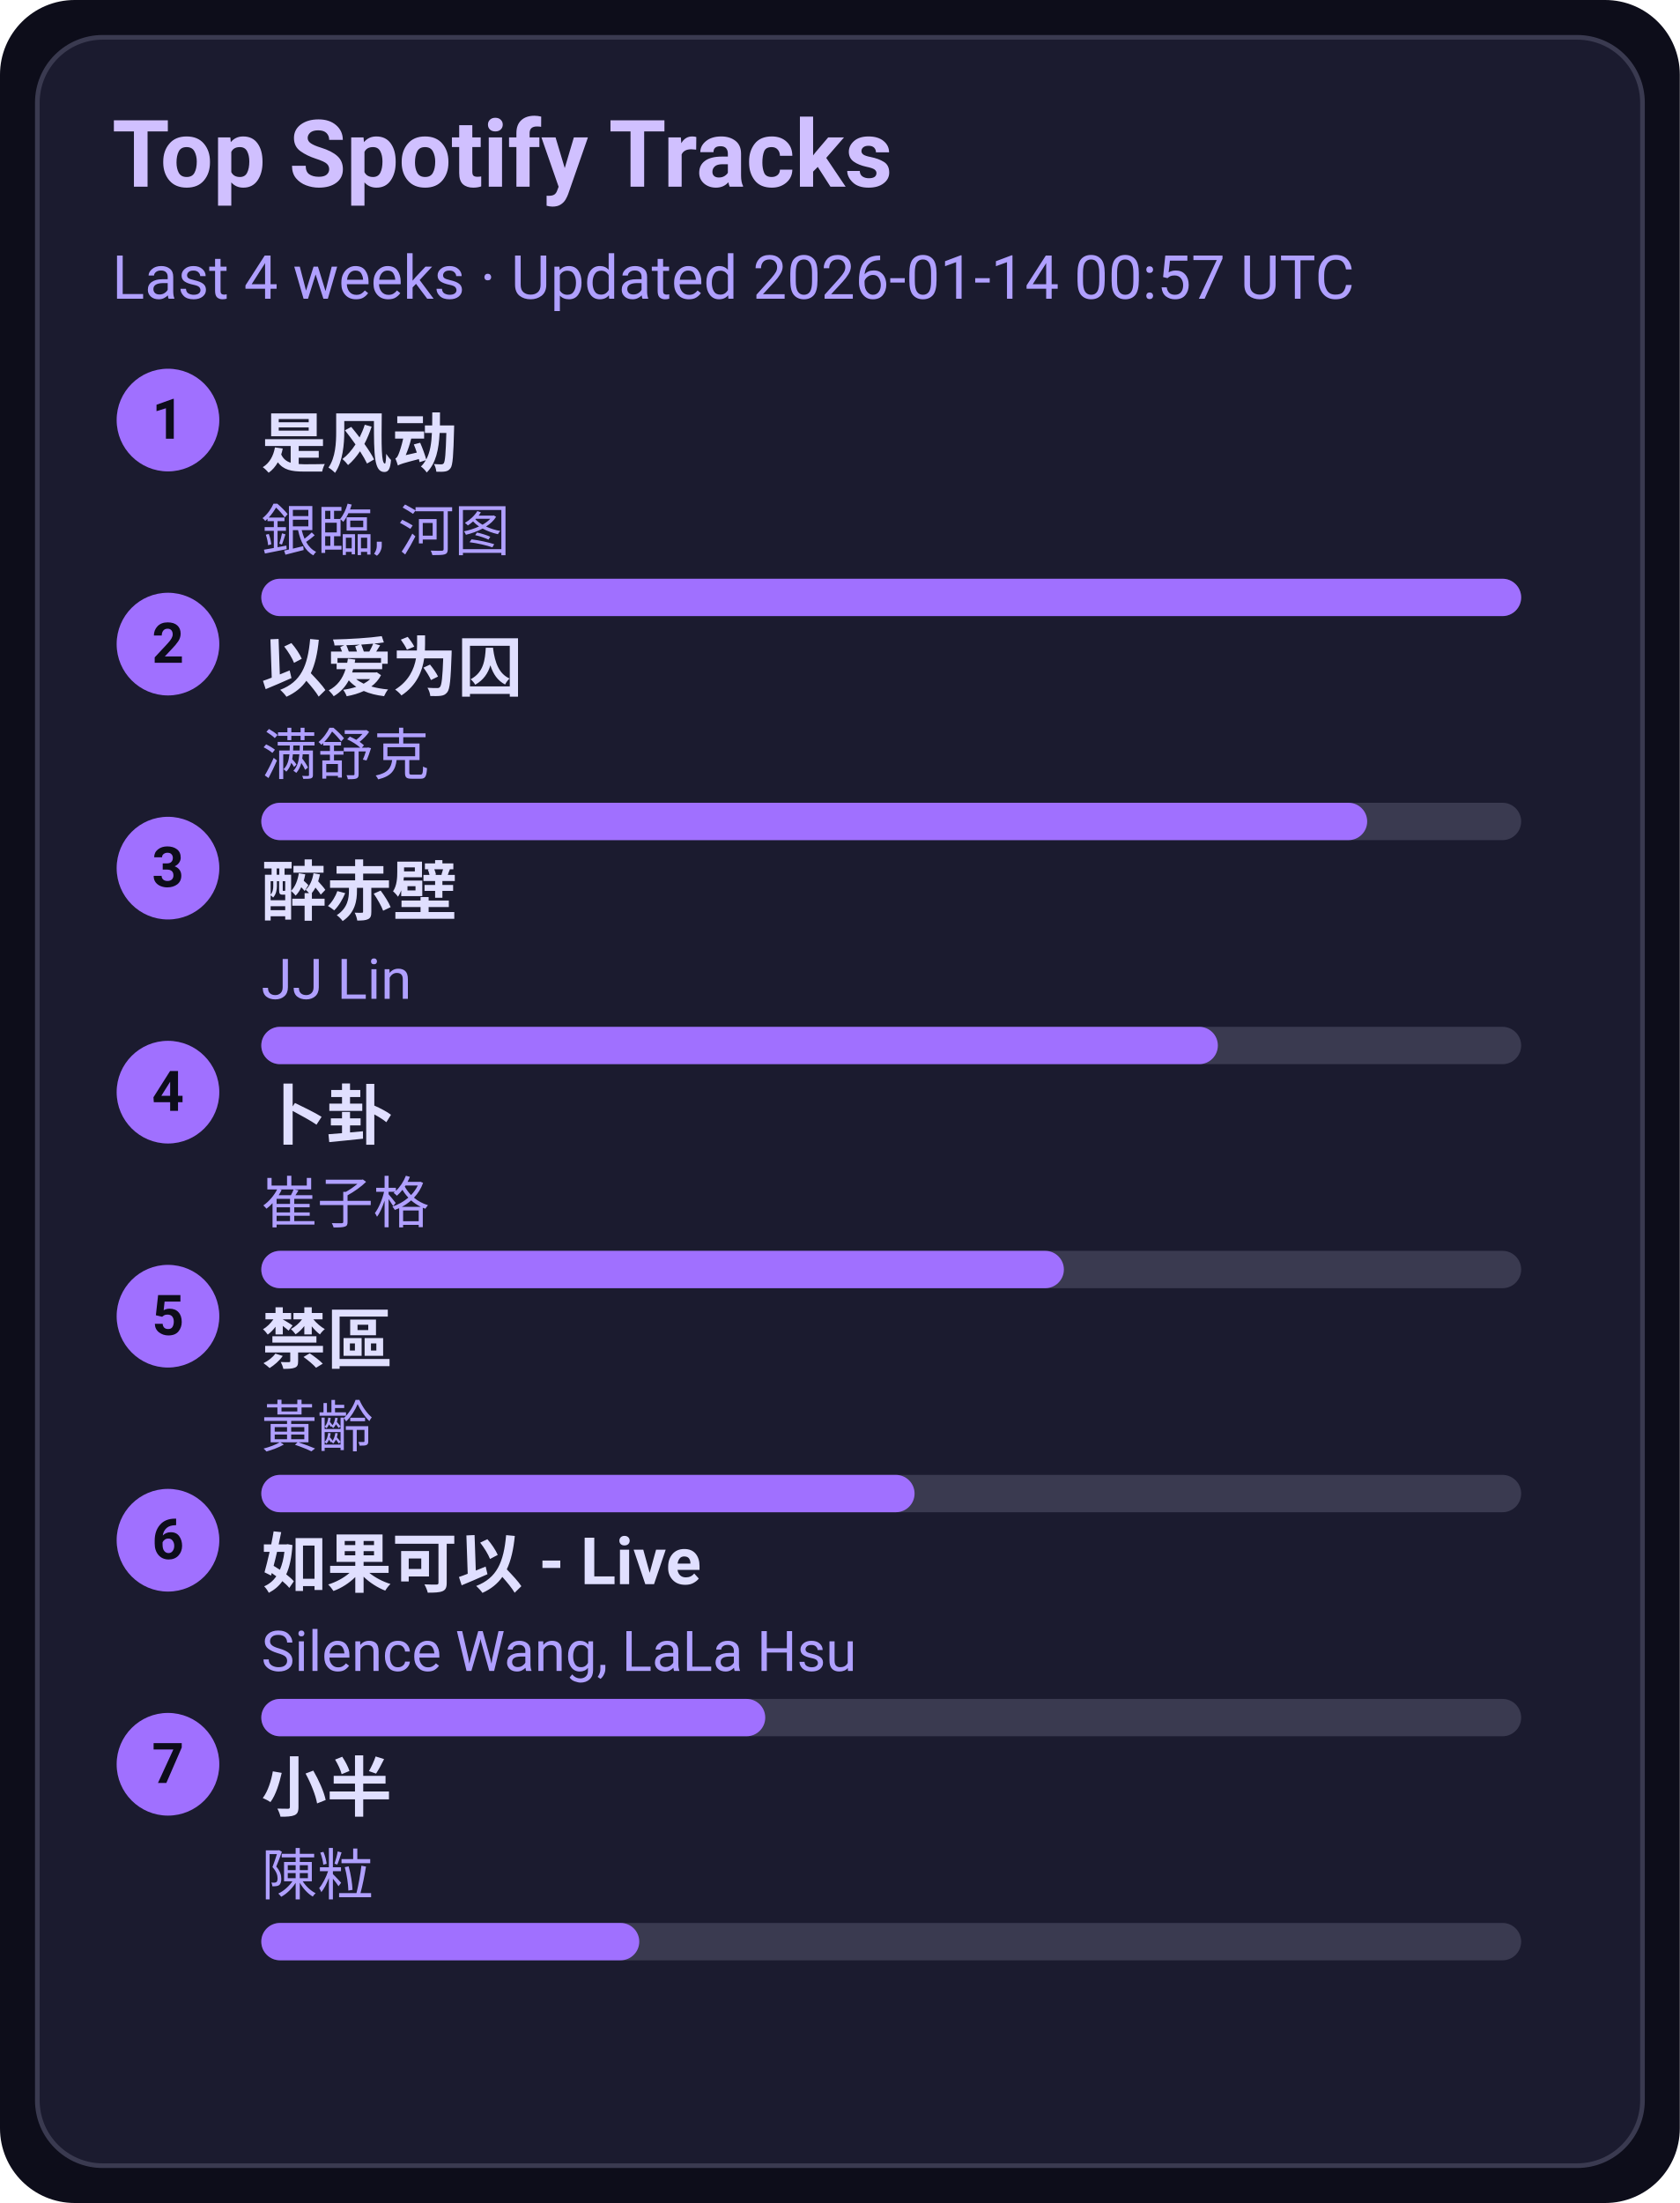
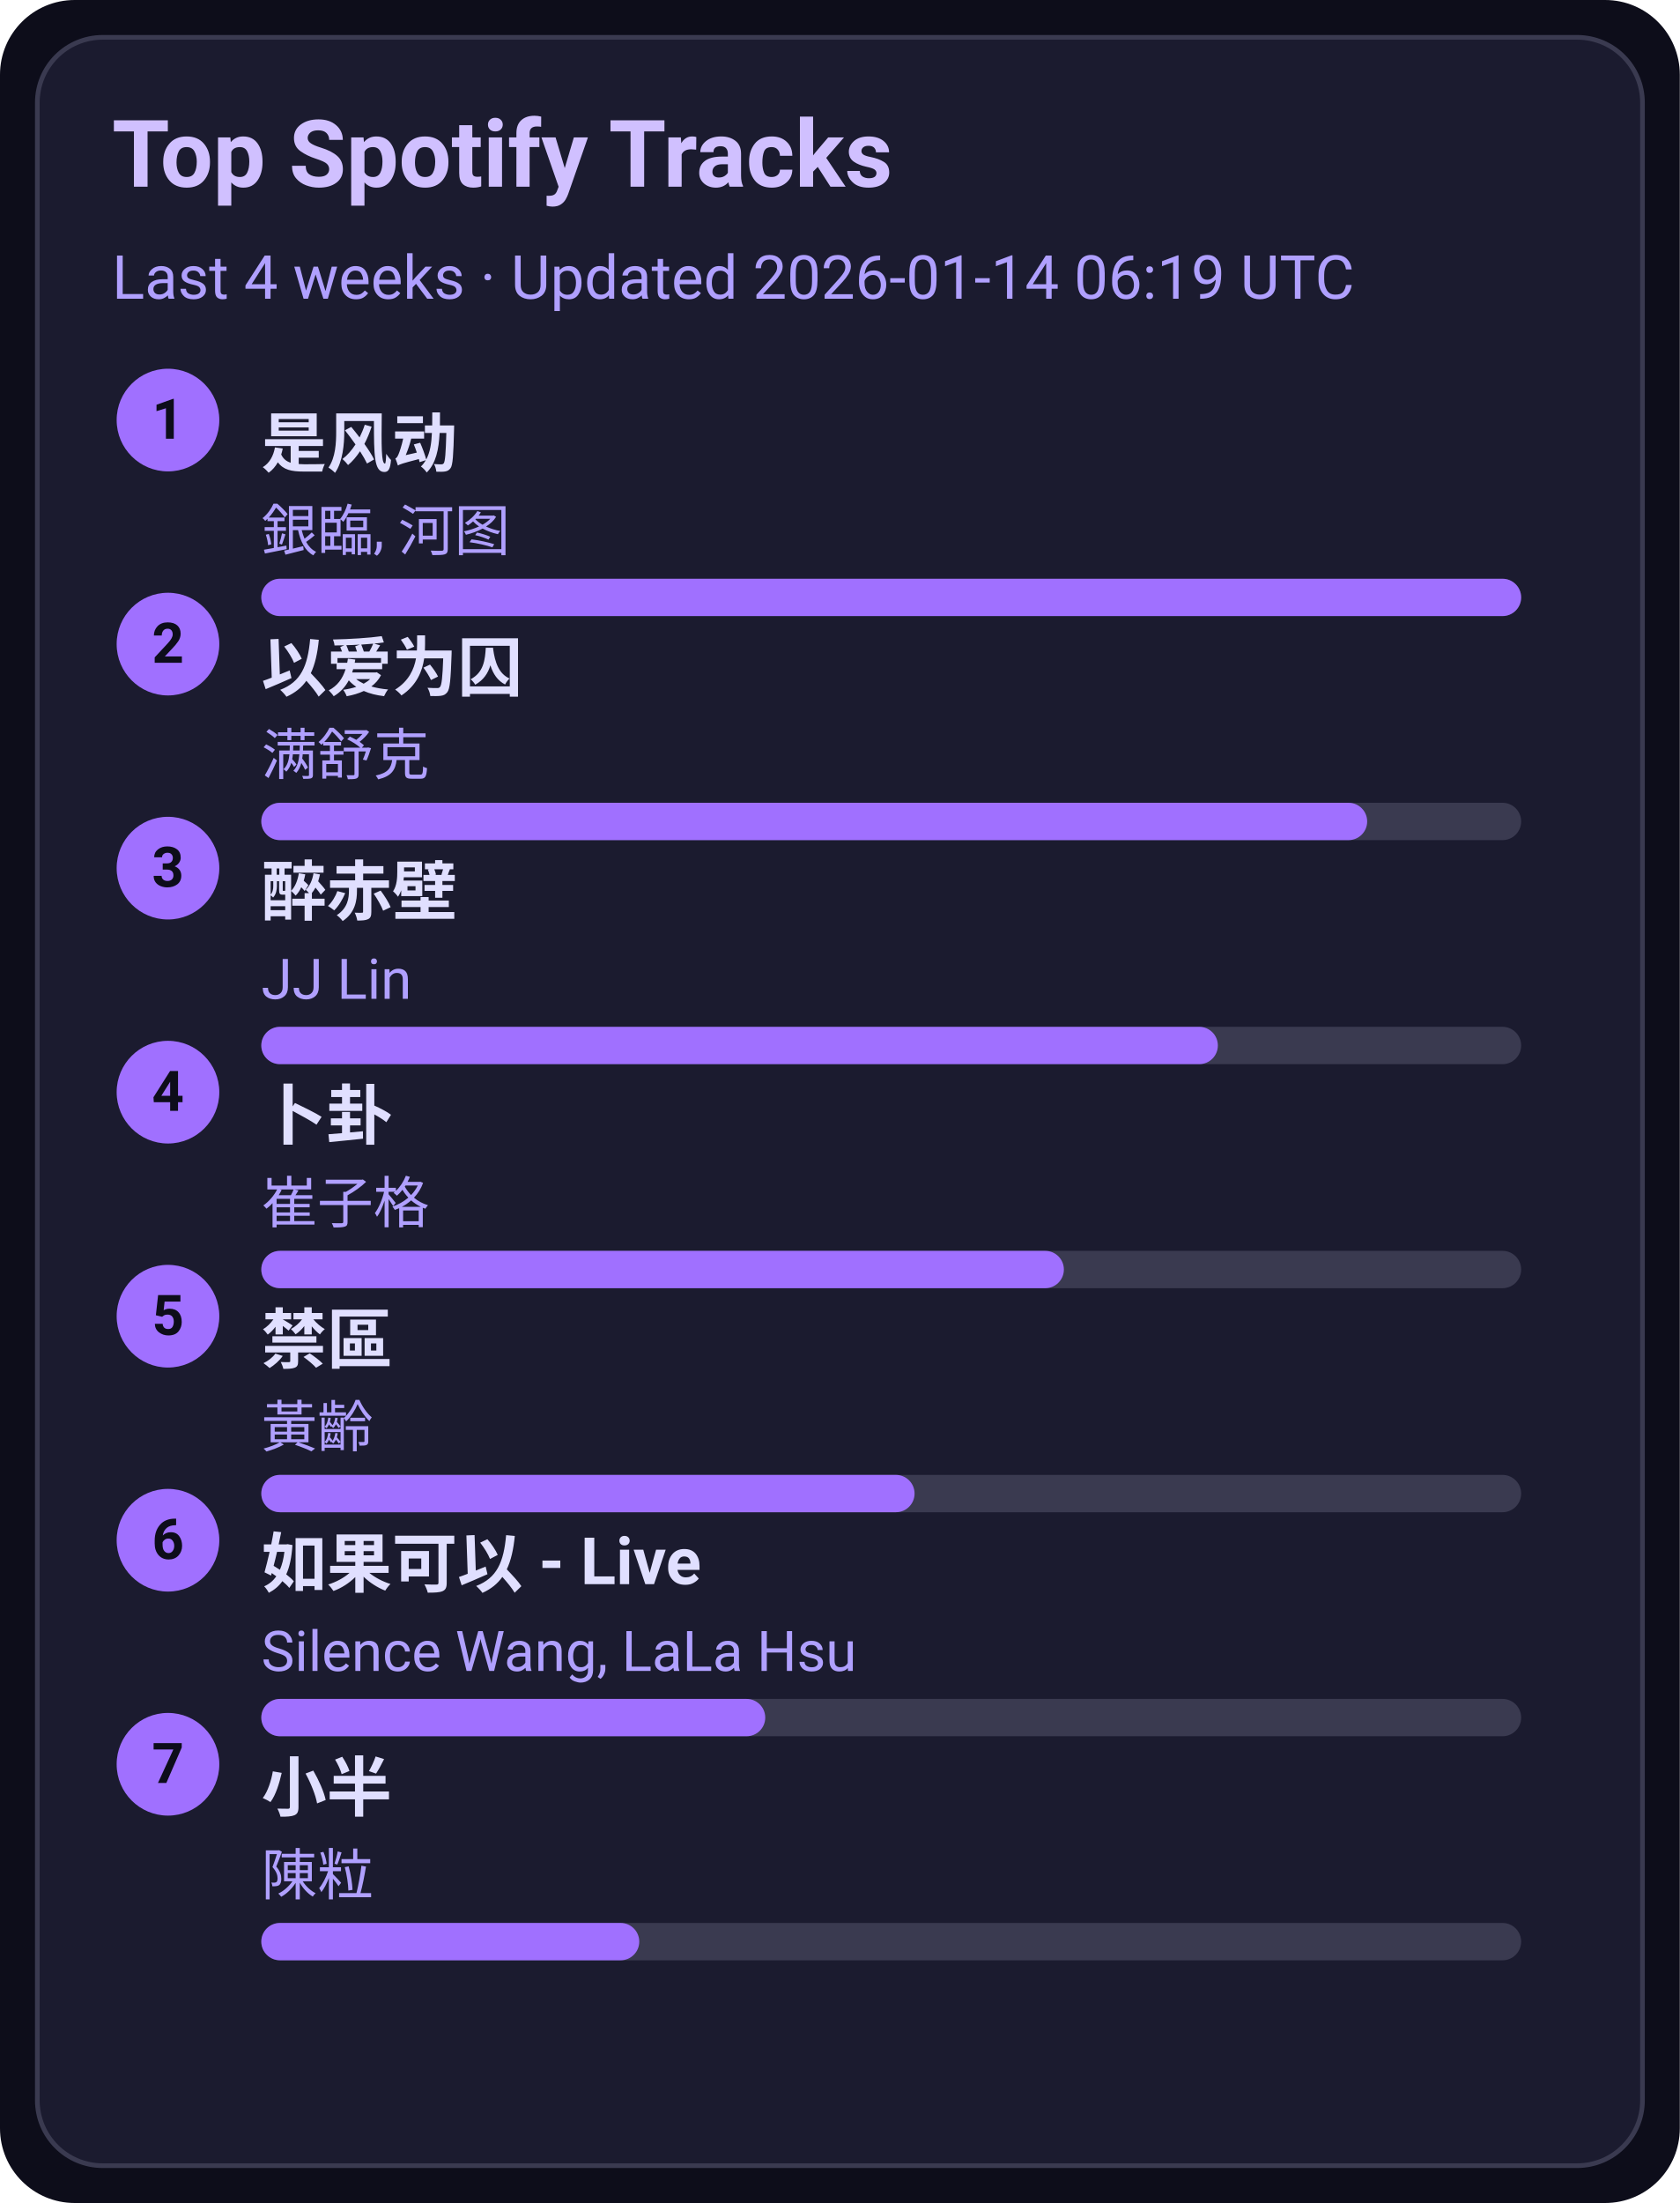
<svg xmlns="http://www.w3.org/2000/svg" width="360" height="472" viewBox="0 0 360 472">
  <style>text{font-family:-apple-system,BlinkMacSystemFont,Segoe UI,Roboto,Ubuntu,Helvetica Neue,Arial,Noto Sans,sans-serif}</style>
  <rect width="360" height="472" rx="16" fill="#0d0d1a" />
  <rect x="8" y="8" width="344" height="456" rx="14" fill="#1b1b2f" stroke="#3a3a50" />
  <text x="24" y="40" font-size="20" fill="#d0c0ff" font-weight="600">Top Spotify Tracks</text>
-   <text x="24" y="64" font-size="13" fill="#b0a0ff">Last 4 weeks · Updated 2026-01-14 00:57 UTC</text>
+   <text x="24" y="64" font-size="13" fill="#b0a0ff">Last 4 weeks · Updated 2026-01-14 06:19 UTC</text>
  <circle cx="36" cy="90" r="11" fill="#a070ff" />
  <text x="36" y="94" text-anchor="middle" font-size="12" fill="#0d0d1a" font-weight="700">1</text>
  <a href="https://open.spotify.com/track/3lePQ8c4jq7bTePsXEmslh" target="_blank" rel="noopener noreferrer">
    <text x="56" y="100" font-size="14" fill="#e0dfff" font-weight="600">是风动</text>
  </a>
  <text x="56" y="118" font-size="12" fill="#b0a0ff">銀臨, 河图</text>
  <rect x="56" y="124" width="270" height="8" rx="4" fill="#3a3a50" />
  <rect x="56" y="124" width="270" height="8" rx="4" fill="#a070ff" />
  <circle cx="36" cy="138" r="11" fill="#a070ff" />
  <text x="36" y="142" text-anchor="middle" font-size="12" fill="#0d0d1a" font-weight="700">2</text>
  <a href="https://open.spotify.com/track/0RW2LEfGQK5BaIho6sSLqf" target="_blank" rel="noopener noreferrer">
    <text x="56" y="148" font-size="14" fill="#e0dfff" font-weight="600">以爱为囚</text>
  </a>
  <text x="56" y="166" font-size="12" fill="#b0a0ff">满舒克</text>
  <rect x="56" y="172" width="270" height="8" rx="4" fill="#3a3a50" />
  <rect x="56" y="172" width="237" height="8" rx="4" fill="#a070ff" />
  <circle cx="36" cy="186" r="11" fill="#a070ff" />
  <text x="36" y="190" text-anchor="middle" font-size="12" fill="#0d0d1a" font-weight="700">3</text>
  <a href="https://open.spotify.com/track/69lAYqbyHL1A0gctdLd9WV" target="_blank" rel="noopener noreferrer">
    <text x="56" y="196" font-size="14" fill="#e0dfff" font-weight="600">醉赤壁</text>
  </a>
  <text x="56" y="214" font-size="12" fill="#b0a0ff">JJ Lin</text>
  <rect x="56" y="220" width="270" height="8" rx="4" fill="#3a3a50" />
  <rect x="56" y="220" width="205" height="8" rx="4" fill="#a070ff" />
  <circle cx="36" cy="234" r="11" fill="#a070ff" />
  <text x="36" y="238" text-anchor="middle" font-size="12" fill="#0d0d1a" font-weight="700">4</text>
  <a href="https://open.spotify.com/track/4ToeYifpQaikbYa7krOD6s" target="_blank" rel="noopener noreferrer">
    <text x="56" y="244" font-size="14" fill="#e0dfff" font-weight="600">卜卦</text>
  </a>
  <text x="56" y="262" font-size="12" fill="#b0a0ff">崔子格</text>
  <rect x="56" y="268" width="270" height="8" rx="4" fill="#3a3a50" />
  <rect x="56" y="268" width="172" height="8" rx="4" fill="#a070ff" />
  <circle cx="36" cy="282" r="11" fill="#a070ff" />
  <text x="36" y="286" text-anchor="middle" font-size="12" fill="#0d0d1a" font-weight="700">5</text>
  <a href="https://open.spotify.com/track/5HAMeMgu9hGL5a8ZwNz6cp" target="_blank" rel="noopener noreferrer">
    <text x="56" y="292" font-size="14" fill="#e0dfff" font-weight="600">禁區</text>
  </a>
  <text x="56" y="310" font-size="12" fill="#b0a0ff">黃齡</text>
  <rect x="56" y="316" width="270" height="8" rx="4" fill="#3a3a50" />
  <rect x="56" y="316" width="140" height="8" rx="4" fill="#a070ff" />
  <circle cx="36" cy="330" r="11" fill="#a070ff" />
  <text x="36" y="334" text-anchor="middle" font-size="12" fill="#0d0d1a" font-weight="700">6</text>
  <a href="https://open.spotify.com/track/6IF65dJzfmPcX7jwDegwoo" target="_blank" rel="noopener noreferrer">
    <text x="56" y="340" font-size="14" fill="#e0dfff" font-weight="600">如果可以 - Live</text>
  </a>
  <text x="56" y="358" font-size="12" fill="#b0a0ff">Silence Wang, LaLa Hsu</text>
  <rect x="56" y="364" width="270" height="8" rx="4" fill="#3a3a50" />
  <rect x="56" y="364" width="108" height="8" rx="4" fill="#a070ff" />
  <circle cx="36" cy="378" r="11" fill="#a070ff" />
  <text x="36" y="382" text-anchor="middle" font-size="12" fill="#0d0d1a" font-weight="700">7</text>
  <a href="https://open.spotify.com/track/3QxWTqyIT4O9bokIZlNDpo" target="_blank" rel="noopener noreferrer">
    <text x="56" y="388" font-size="14" fill="#e0dfff" font-weight="600">小半</text>
  </a>
  <text x="56" y="406" font-size="12" fill="#b0a0ff">陳粒</text>
  <rect x="56" y="412" width="270" height="8" rx="4" fill="#3a3a50" />
  <rect x="56" y="412" width="81" height="8" rx="4" fill="#a070ff" />
</svg>
